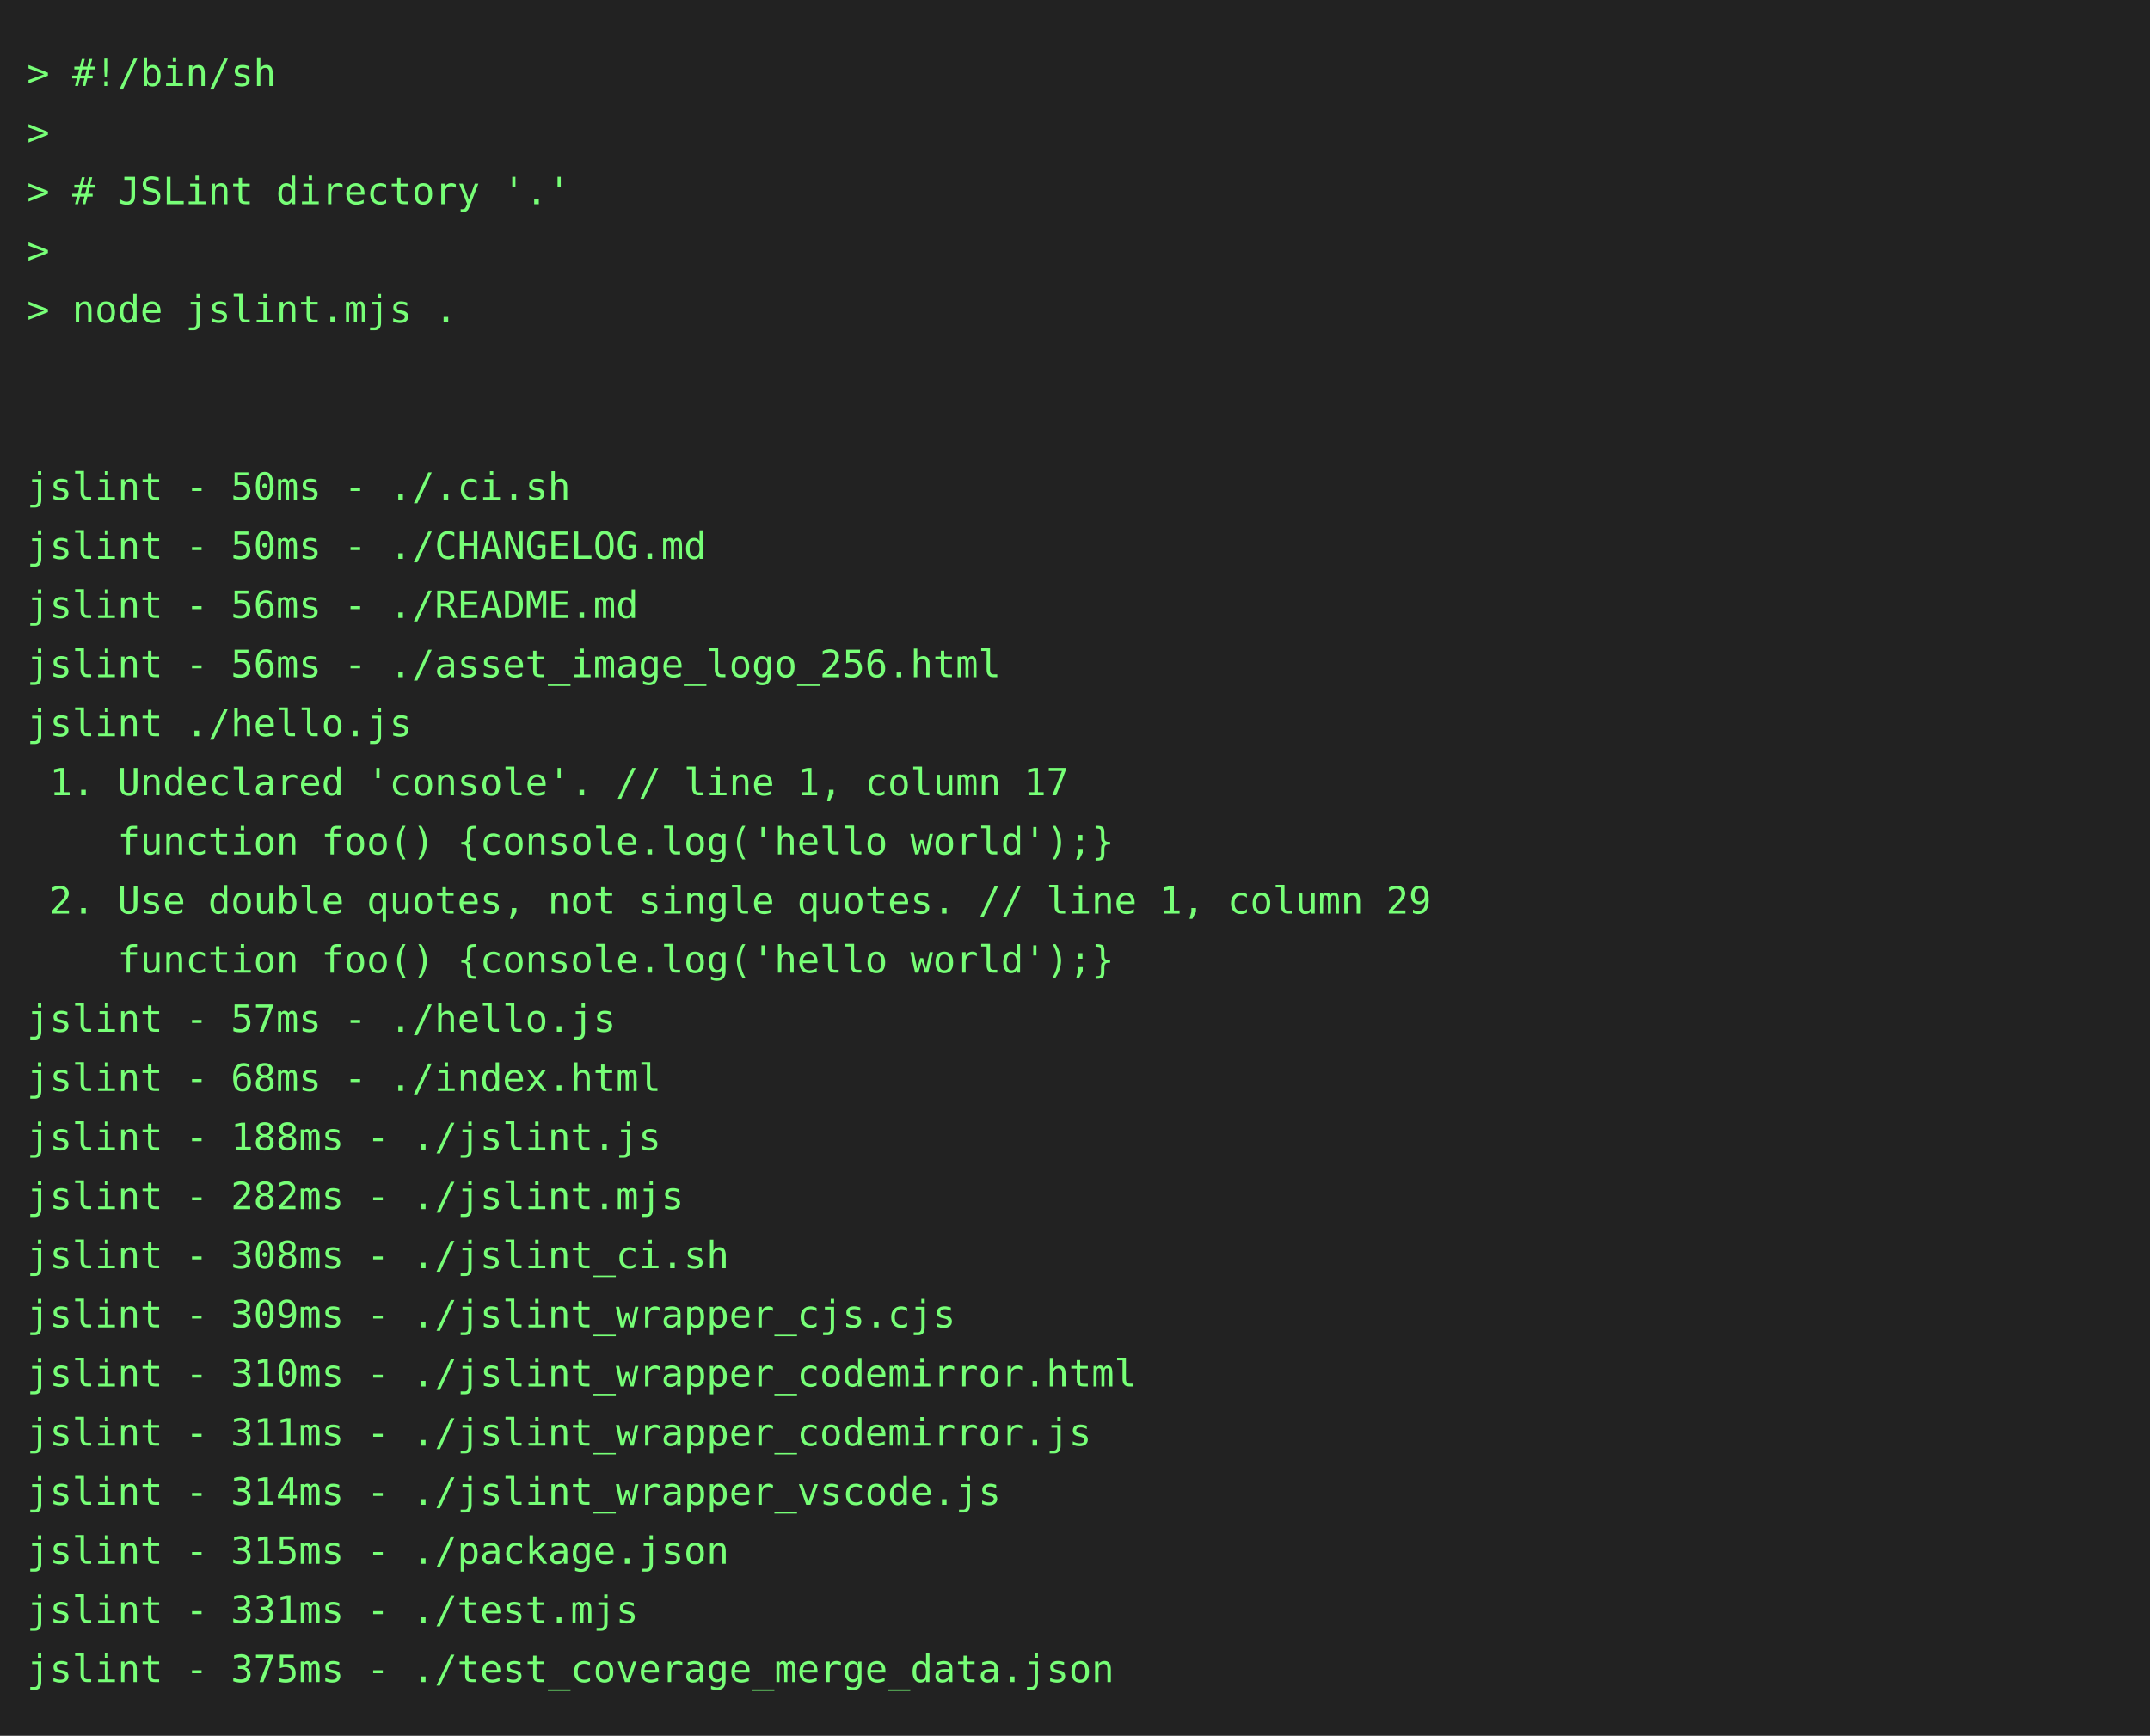
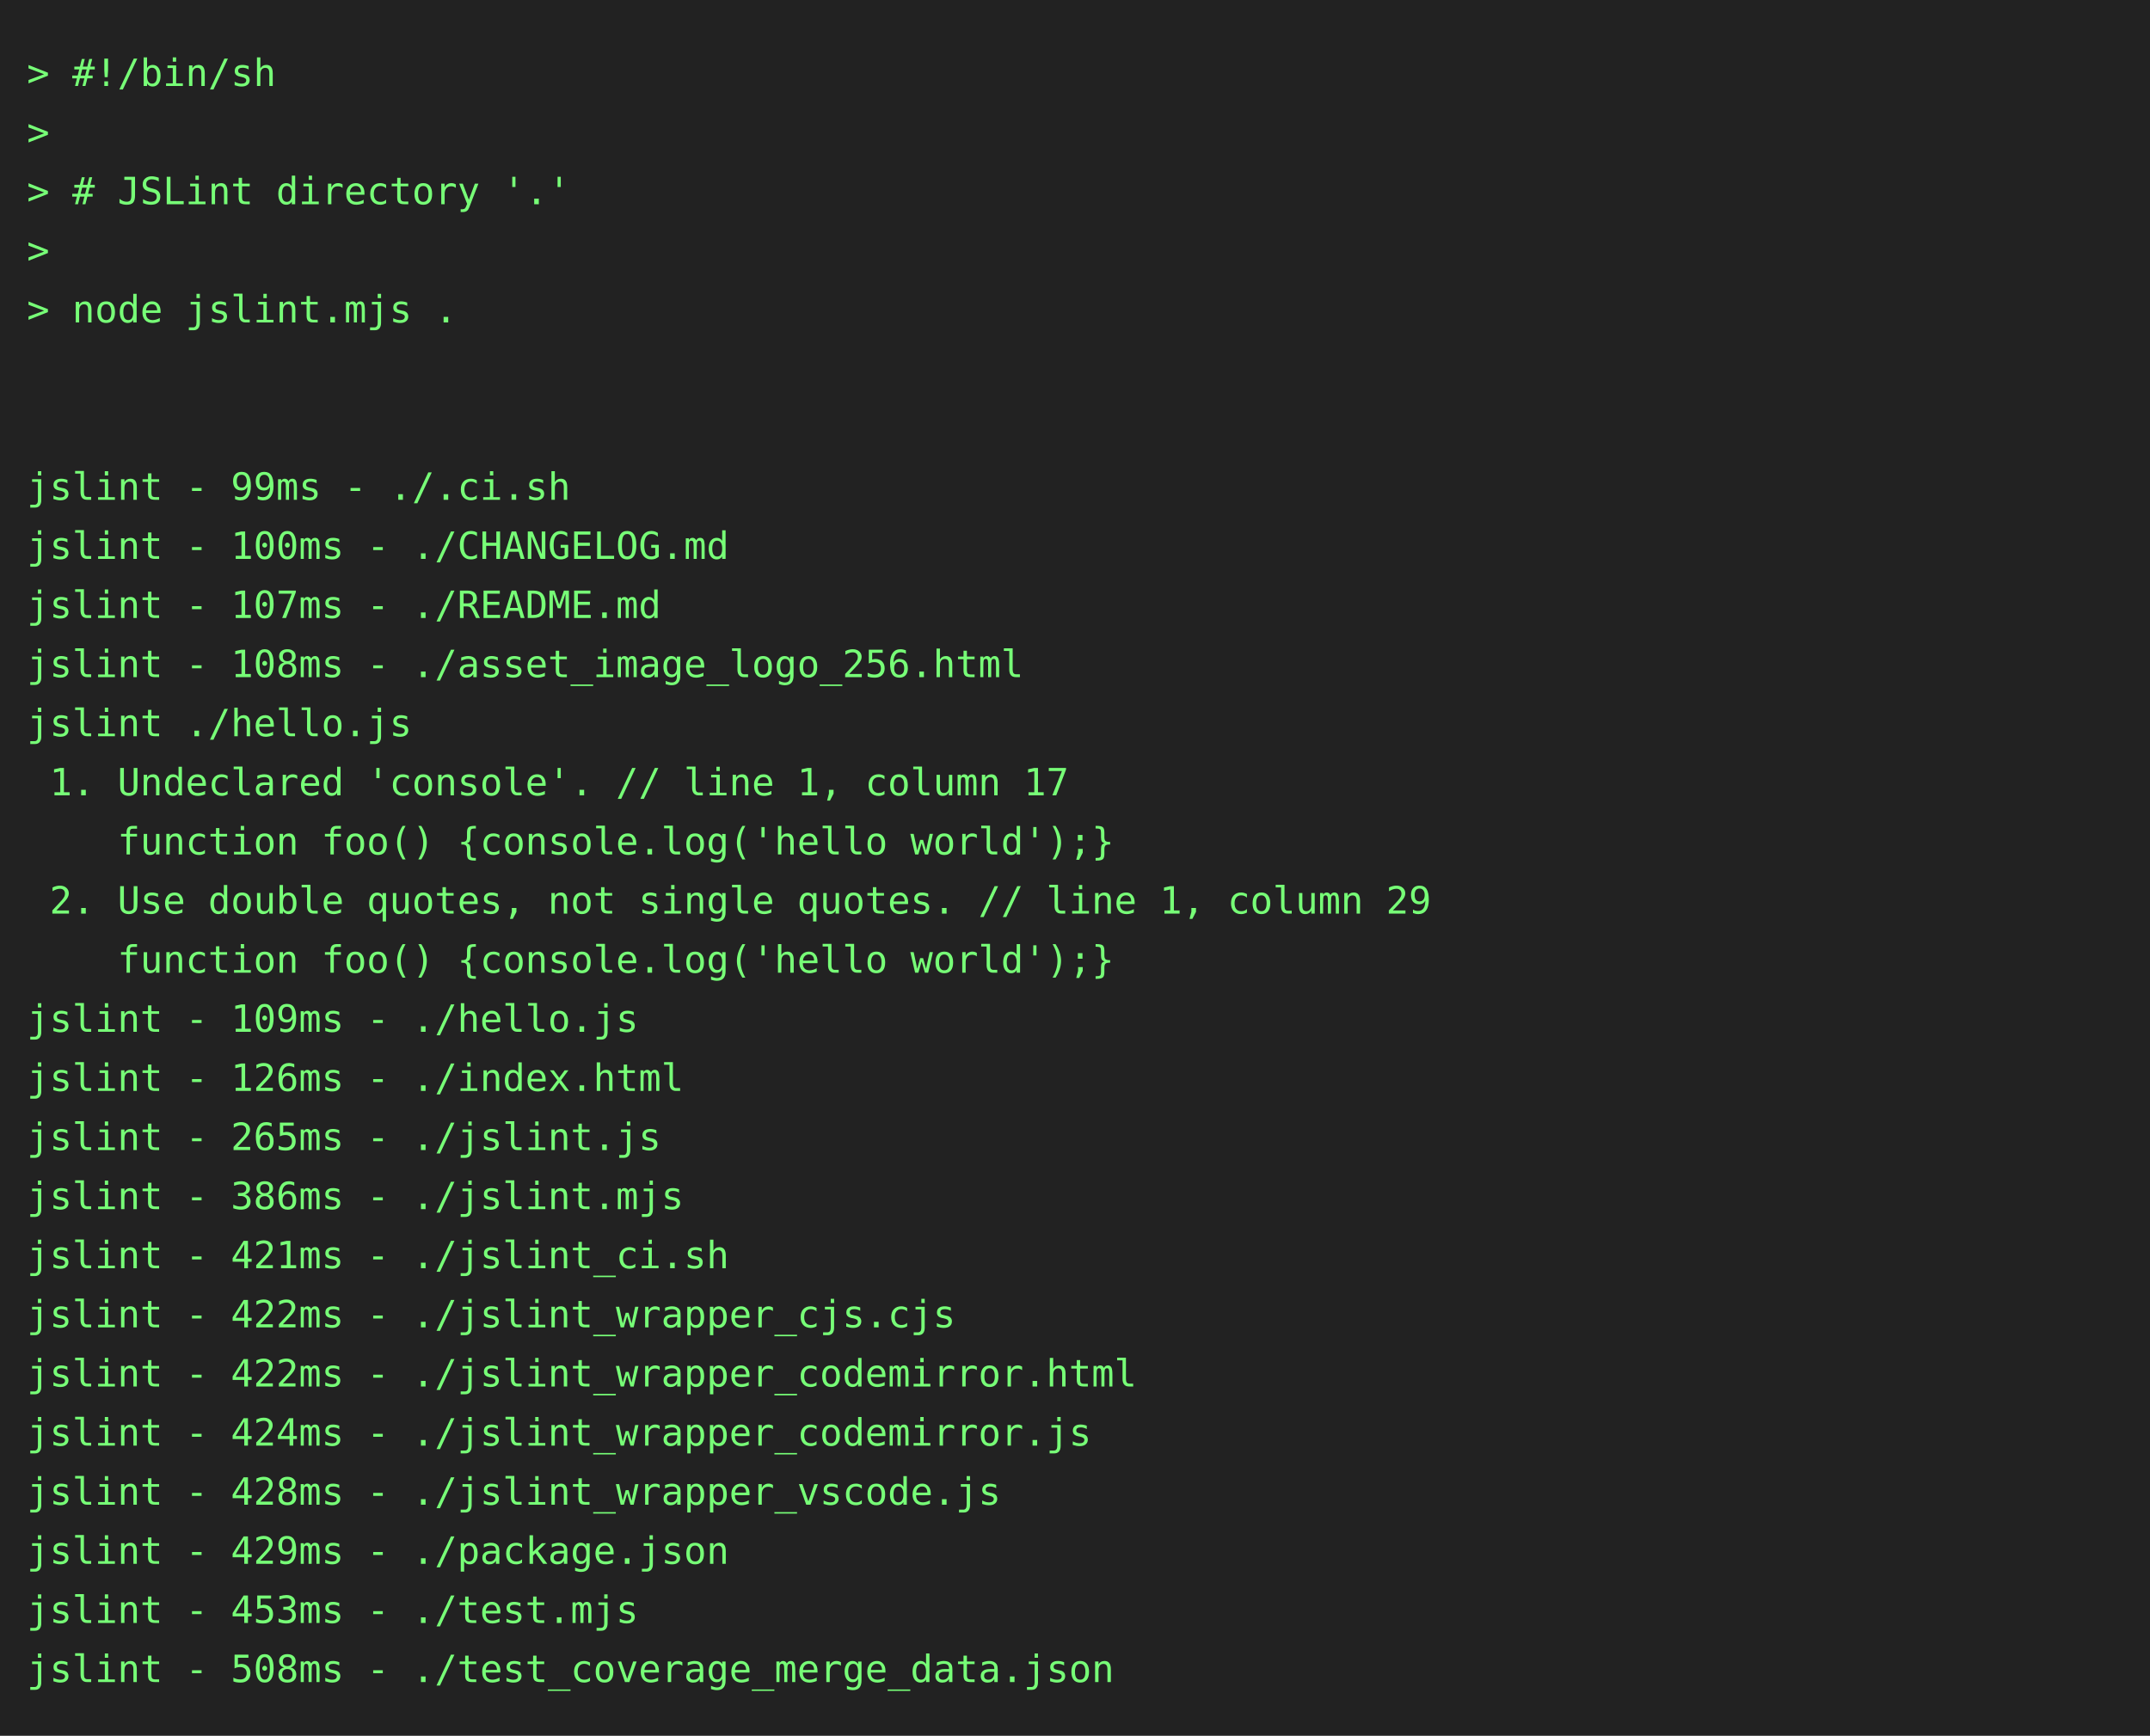
<svg xmlns="http://www.w3.org/2000/svg" height="646" width="800">
  <rect height="646" fill="#222" width="800" />
  <text fill="#7f7" font-family="consolas, menlo, monospace" font-size="14" xml:space="preserve">
    <tspan lengthAdjust="spacingAndGlyphs" textLength="768" x="10" y="32">&gt; #!/bin/sh                                                                                      </tspan>
    <tspan lengthAdjust="spacingAndGlyphs" textLength="768" x="10" y="54">&gt;                                                                                                </tspan>
    <tspan lengthAdjust="spacingAndGlyphs" textLength="768" x="10" y="76">&gt; # JSLint directory '.'                                                                         </tspan>
    <tspan lengthAdjust="spacingAndGlyphs" textLength="768" x="10" y="98">&gt;                                                                                                </tspan>
    <tspan lengthAdjust="spacingAndGlyphs" textLength="768" x="10" y="120">&gt; node jslint.mjs .                                                                              </tspan>
    <tspan lengthAdjust="spacingAndGlyphs" textLength="768" x="10" y="142">                                                                                                 </tspan>
    <tspan lengthAdjust="spacingAndGlyphs" textLength="768" x="10" y="164">                                                                                                 </tspan>
-     <tspan lengthAdjust="spacingAndGlyphs" textLength="768" x="10" y="186">jslint - 50ms - ./.ci.sh                                                                         </tspan>
-     <tspan lengthAdjust="spacingAndGlyphs" textLength="768" x="10" y="208">jslint - 50ms - ./CHANGELOG.md                                                                   </tspan>
-     <tspan lengthAdjust="spacingAndGlyphs" textLength="768" x="10" y="230">jslint - 56ms - ./README.md                                                                      </tspan>
-     <tspan lengthAdjust="spacingAndGlyphs" textLength="768" x="10" y="252">jslint - 56ms - ./asset_image_logo_256.html                                                      </tspan>
+     <tspan lengthAdjust="spacingAndGlyphs" textLength="768" x="10" y="186">jslint - 99ms - ./.ci.sh                                                                         </tspan>
+     <tspan lengthAdjust="spacingAndGlyphs" textLength="768" x="10" y="208">jslint - 100ms - ./CHANGELOG.md                                                                  </tspan>
+     <tspan lengthAdjust="spacingAndGlyphs" textLength="768" x="10" y="230">jslint - 107ms - ./README.md                                                                     </tspan>
+     <tspan lengthAdjust="spacingAndGlyphs" textLength="768" x="10" y="252">jslint - 108ms - ./asset_image_logo_256.html                                                     </tspan>
    <tspan lengthAdjust="spacingAndGlyphs" textLength="768" x="10" y="274">jslint ./hello.js                                                                                </tspan>
    <tspan lengthAdjust="spacingAndGlyphs" textLength="768" x="10" y="296"> 1. Undeclared 'console'. // line 1, column 17                                                   </tspan>
    <tspan lengthAdjust="spacingAndGlyphs" textLength="768" x="10" y="318">    function foo() {console.log('hello world');}                                                 </tspan>
    <tspan lengthAdjust="spacingAndGlyphs" textLength="768" x="10" y="340"> 2. Use double quotes, not single quotes. // line 1, column 29                                   </tspan>
    <tspan lengthAdjust="spacingAndGlyphs" textLength="768" x="10" y="362">    function foo() {console.log('hello world');}                                                 </tspan>
-     <tspan lengthAdjust="spacingAndGlyphs" textLength="768" x="10" y="384">jslint - 57ms - ./hello.js                                                                       </tspan>
-     <tspan lengthAdjust="spacingAndGlyphs" textLength="768" x="10" y="406">jslint - 68ms - ./index.html                                                                     </tspan>
-     <tspan lengthAdjust="spacingAndGlyphs" textLength="768" x="10" y="428">jslint - 188ms - ./jslint.js                                                                     </tspan>
-     <tspan lengthAdjust="spacingAndGlyphs" textLength="768" x="10" y="450">jslint - 282ms - ./jslint.mjs                                                                    </tspan>
-     <tspan lengthAdjust="spacingAndGlyphs" textLength="768" x="10" y="472">jslint - 308ms - ./jslint_ci.sh                                                                  </tspan>
-     <tspan lengthAdjust="spacingAndGlyphs" textLength="768" x="10" y="494">jslint - 309ms - ./jslint_wrapper_cjs.cjs                                                        </tspan>
-     <tspan lengthAdjust="spacingAndGlyphs" textLength="768" x="10" y="516">jslint - 310ms - ./jslint_wrapper_codemirror.html                                                </tspan>
-     <tspan lengthAdjust="spacingAndGlyphs" textLength="768" x="10" y="538">jslint - 311ms - ./jslint_wrapper_codemirror.js                                                  </tspan>
-     <tspan lengthAdjust="spacingAndGlyphs" textLength="768" x="10" y="560">jslint - 314ms - ./jslint_wrapper_vscode.js                                                      </tspan>
-     <tspan lengthAdjust="spacingAndGlyphs" textLength="768" x="10" y="582">jslint - 315ms - ./package.json                                                                  </tspan>
-     <tspan lengthAdjust="spacingAndGlyphs" textLength="768" x="10" y="604">jslint - 331ms - ./test.mjs                                                                      </tspan>
-     <tspan lengthAdjust="spacingAndGlyphs" textLength="768" x="10" y="626">jslint - 375ms - ./test_coverage_merge_data.json                                                 </tspan>
+     <tspan lengthAdjust="spacingAndGlyphs" textLength="768" x="10" y="384">jslint - 109ms - ./hello.js                                                                      </tspan>
+     <tspan lengthAdjust="spacingAndGlyphs" textLength="768" x="10" y="406">jslint - 126ms - ./index.html                                                                    </tspan>
+     <tspan lengthAdjust="spacingAndGlyphs" textLength="768" x="10" y="428">jslint - 265ms - ./jslint.js                                                                     </tspan>
+     <tspan lengthAdjust="spacingAndGlyphs" textLength="768" x="10" y="450">jslint - 386ms - ./jslint.mjs                                                                    </tspan>
+     <tspan lengthAdjust="spacingAndGlyphs" textLength="768" x="10" y="472">jslint - 421ms - ./jslint_ci.sh                                                                  </tspan>
+     <tspan lengthAdjust="spacingAndGlyphs" textLength="768" x="10" y="494">jslint - 422ms - ./jslint_wrapper_cjs.cjs                                                        </tspan>
+     <tspan lengthAdjust="spacingAndGlyphs" textLength="768" x="10" y="516">jslint - 422ms - ./jslint_wrapper_codemirror.html                                                </tspan>
+     <tspan lengthAdjust="spacingAndGlyphs" textLength="768" x="10" y="538">jslint - 424ms - ./jslint_wrapper_codemirror.js                                                  </tspan>
+     <tspan lengthAdjust="spacingAndGlyphs" textLength="768" x="10" y="560">jslint - 428ms - ./jslint_wrapper_vscode.js                                                      </tspan>
+     <tspan lengthAdjust="spacingAndGlyphs" textLength="768" x="10" y="582">jslint - 429ms - ./package.json                                                                  </tspan>
+     <tspan lengthAdjust="spacingAndGlyphs" textLength="768" x="10" y="604">jslint - 453ms - ./test.mjs                                                                      </tspan>
+     <tspan lengthAdjust="spacingAndGlyphs" textLength="768" x="10" y="626">jslint - 508ms - ./test_coverage_merge_data.json                                                 </tspan>
  </text>
</svg>
